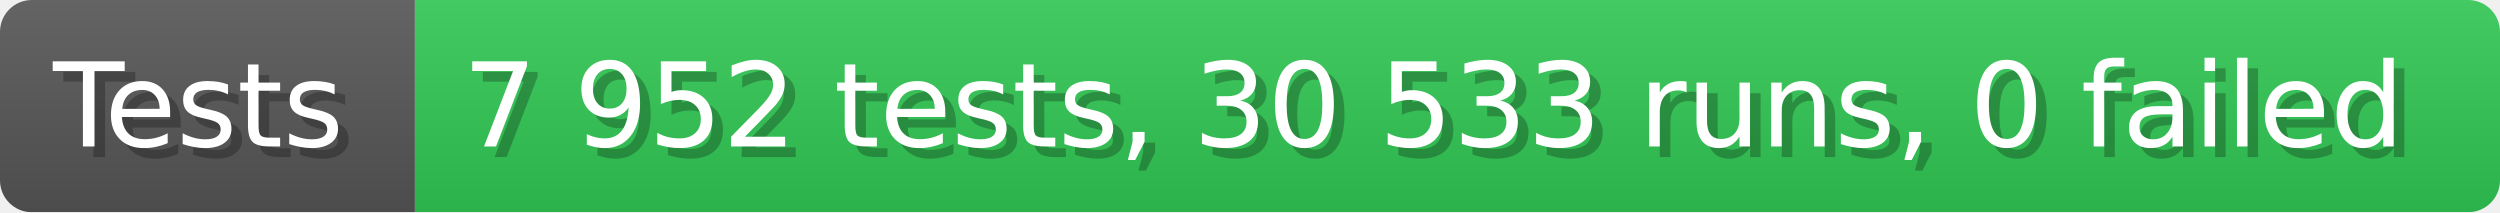
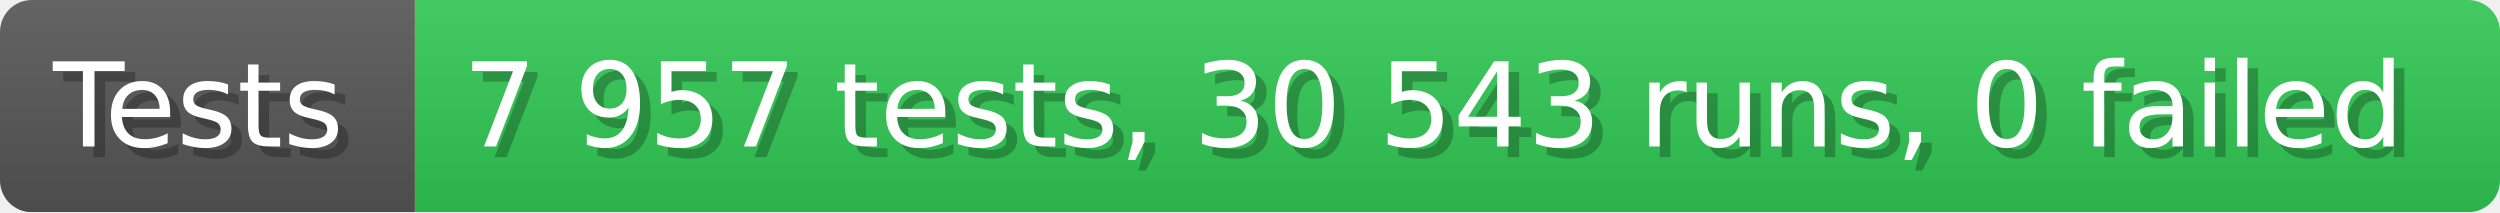
- <svg xmlns="http://www.w3.org/2000/svg" width="235.6" height="20" viewBox="0 0 2356 200" role="img" aria-label="Tests: 7 952 tests, 30 533 runs, 0 failed">
+ <svg xmlns="http://www.w3.org/2000/svg" width="235.6" height="20" viewBox="0 0 2356 200" role="img" aria-label="Tests: 7 957 tests, 30 543 runs, 0 failed">
  <linearGradient id="a" x2="0" y2="100%">
    <stop offset="0" stop-opacity=".1" stop-color="#EEE" />
    <stop offset="1" stop-opacity=".1" />
  </linearGradient>
  <mask id="m">
    <rect width="2356" height="200" rx="30" fill="#FFF" />
  </mask>
  <g mask="url(#m)">
    <rect width="391" height="200" fill="#555" />
    <rect width="1965" height="200" fill="#31c653" x="391" />
    <rect width="2356" height="200" fill="url(#a)" />
  </g>
  <g aria-hidden="true" fill="#fff" text-anchor="start" font-family="Verdana,DejaVu Sans,sans-serif" font-size="110">
    <text x="60" y="148" textLength="291" fill="#000" opacity="0.25">Tests</text>
    <text x="50" y="138" textLength="291">Tests</text>
-     <text x="446" y="148" textLength="1865" fill="#000" opacity="0.25">7 952 tests, 30 533 runs, 0 failed</text>
-     <text x="436" y="138" textLength="1865">7 952 tests, 30 533 runs, 0 failed</text>
+     <text x="446" y="148" textLength="1865" fill="#000" opacity="0.25">7 957 tests, 30 543 runs, 0 failed</text>
+     <text x="436" y="138" textLength="1865">7 957 tests, 30 543 runs, 0 failed</text>
  </g>
</svg>
